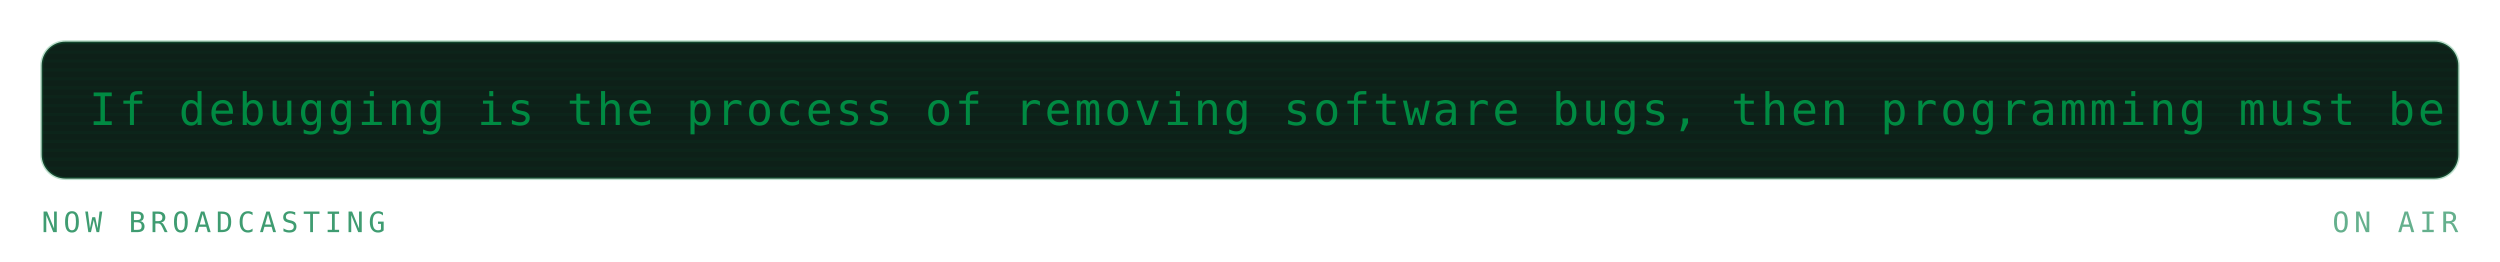
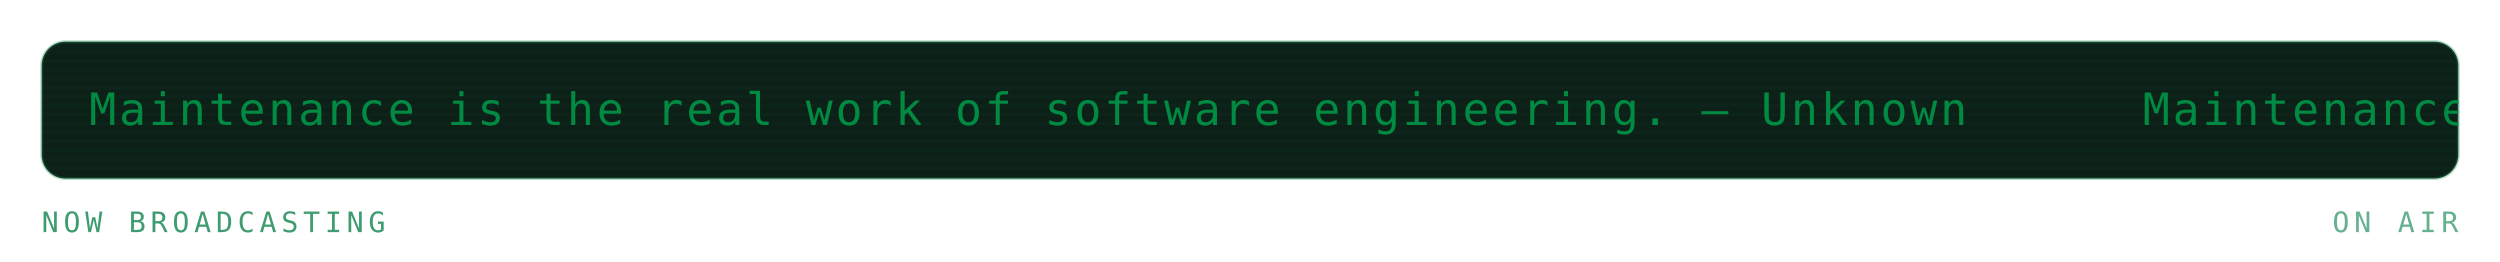
<svg xmlns="http://www.w3.org/2000/svg" viewBox="0 0 840 88" width="840" height="88" role="img" aria-labelledby="mrqt mrqd">
  <defs>
    <linearGradient id="mrqbg" x1="0" y1="0" x2="1" y2="1">
      <stop offset="0" stop-color="#173d2b" />
      <stop offset="1" stop-color="#0d2018" />
    </linearGradient>
  </defs>
  <style>
    .mono{font-family:ui-monospace,SFMono-Regular,Menlo,Consolas,"DejaVu Sans Mono",monospace}
    .lbl{font-size:9.5px;letter-spacing:1.6px;fill:#3f9c71}
    .big{font-size:31px;font-weight:700;fill:#008a42}
    .med{font-size:15px;font-weight:700;fill:#008a42}
    .sm{font-size:11px;fill:#008a42}
    .dim{font-size:11px;fill:#3f9c71}
    
    .pulse{animation:pulse 3.4s ease-in-out infinite}
    @keyframes pulse{0%,100%{opacity:1}50%{opacity:.62}}
    .crt{font-size:15px;fill:#008a42;letter-spacing:1px}
    .caret{animation:blip 1s steps(1) infinite}
    @keyframes blip{0%,49%{opacity:1}50%,100%{opacity:0}}
    .flicker{animation:flick 4.5s ease-in-out infinite}
    @keyframes flick{0%,96%,100%{opacity:1}97%{opacity:.82}98%{opacity:.94}}
</style>
  <g class="flicker">
    <rect x="14" y="14" width="812" height="46" rx="8" fill="#0d2018" stroke="#239359" stroke-opacity="0.3" />
    <defs>
      <clipPath id="mqpanel">
        <rect x="14" y="14" width="812" height="46" rx="8" />
      </clipPath>
    </defs>
    <g clip-path="url(#mqpanel)">
      <g transform="translate(14 14)">
        <rect x="0" y="0" width="812" height="1" fill="#008a42" opacity="0.05" />
        <rect x="0" y="3" width="812" height="1" fill="#008a42" opacity="0.05" />
        <rect x="0" y="6" width="812" height="1" fill="#008a42" opacity="0.05" />
        <rect x="0" y="9" width="812" height="1" fill="#008a42" opacity="0.05" />
        <rect x="0" y="12" width="812" height="1" fill="#008a42" opacity="0.05" />
        <rect x="0" y="15" width="812" height="1" fill="#008a42" opacity="0.05" />
        <rect x="0" y="18" width="812" height="1" fill="#008a42" opacity="0.05" />
        <rect x="0" y="21" width="812" height="1" fill="#008a42" opacity="0.05" />
        <rect x="0" y="24" width="812" height="1" fill="#008a42" opacity="0.05" />
        <rect x="0" y="27" width="812" height="1" fill="#008a42" opacity="0.05" />
        <rect x="0" y="30" width="812" height="1" fill="#008a42" opacity="0.05" />
        <rect x="0" y="33" width="812" height="1" fill="#008a42" opacity="0.05" />
        <rect x="0" y="36" width="812" height="1" fill="#008a42" opacity="0.05" />
        <rect x="0" y="39" width="812" height="1" fill="#008a42" opacity="0.05" />
        <rect x="0" y="42" width="812" height="1" fill="#008a42" opacity="0.05" />
        <g transform="translate(16 0)">
          <g>
-             <animateTransform attributeName="transform" type="translate" from="0 0" to="-1350 0" dur="32s" repeatCount="indefinite" />
-             <text class="mono crt" x="0" y="28">If debugging is the process of removing software bugs, then programming must be the process of putting them in. — Edsger Dijkstra</text>
-             <text class="mono crt" x="1350" y="28">If debugging is the process of removing software bugs, then programming must be the process of putting them in. — Edsger Dijkstra</text>
-             <text class="mono crt" x="2700" y="28">If debugging is the process of removing software bugs, then programming must be the process of putting them in. — Edsger Dijkstra</text>
+             <animateTransform attributeName="transform" type="translate" from="0 0" to="-690 0" dur="16s" repeatCount="indefinite" />
+             <text class="mono crt" x="0" y="28">Maintenance is the real work of software engineering. — Unknown</text>
+             <text class="mono crt" x="690" y="28">Maintenance is the real work of software engineering. — Unknown</text>
+             <text class="mono crt" x="1380" y="28">Maintenance is the real work of software engineering. — Unknown</text>
+             <text class="mono crt" x="2070" y="28">Maintenance is the real work of software engineering. — Unknown</text>
          </g>
        </g>
      </g>
    </g>
    <text class="mono lbl" x="14" y="78">NOW BROADCASTING</text>
    <text class="mono lbl" x="826" y="78" text-anchor="end" opacity="0.8" fill="#239359">ON AIR</text>
  </g>
</svg>
